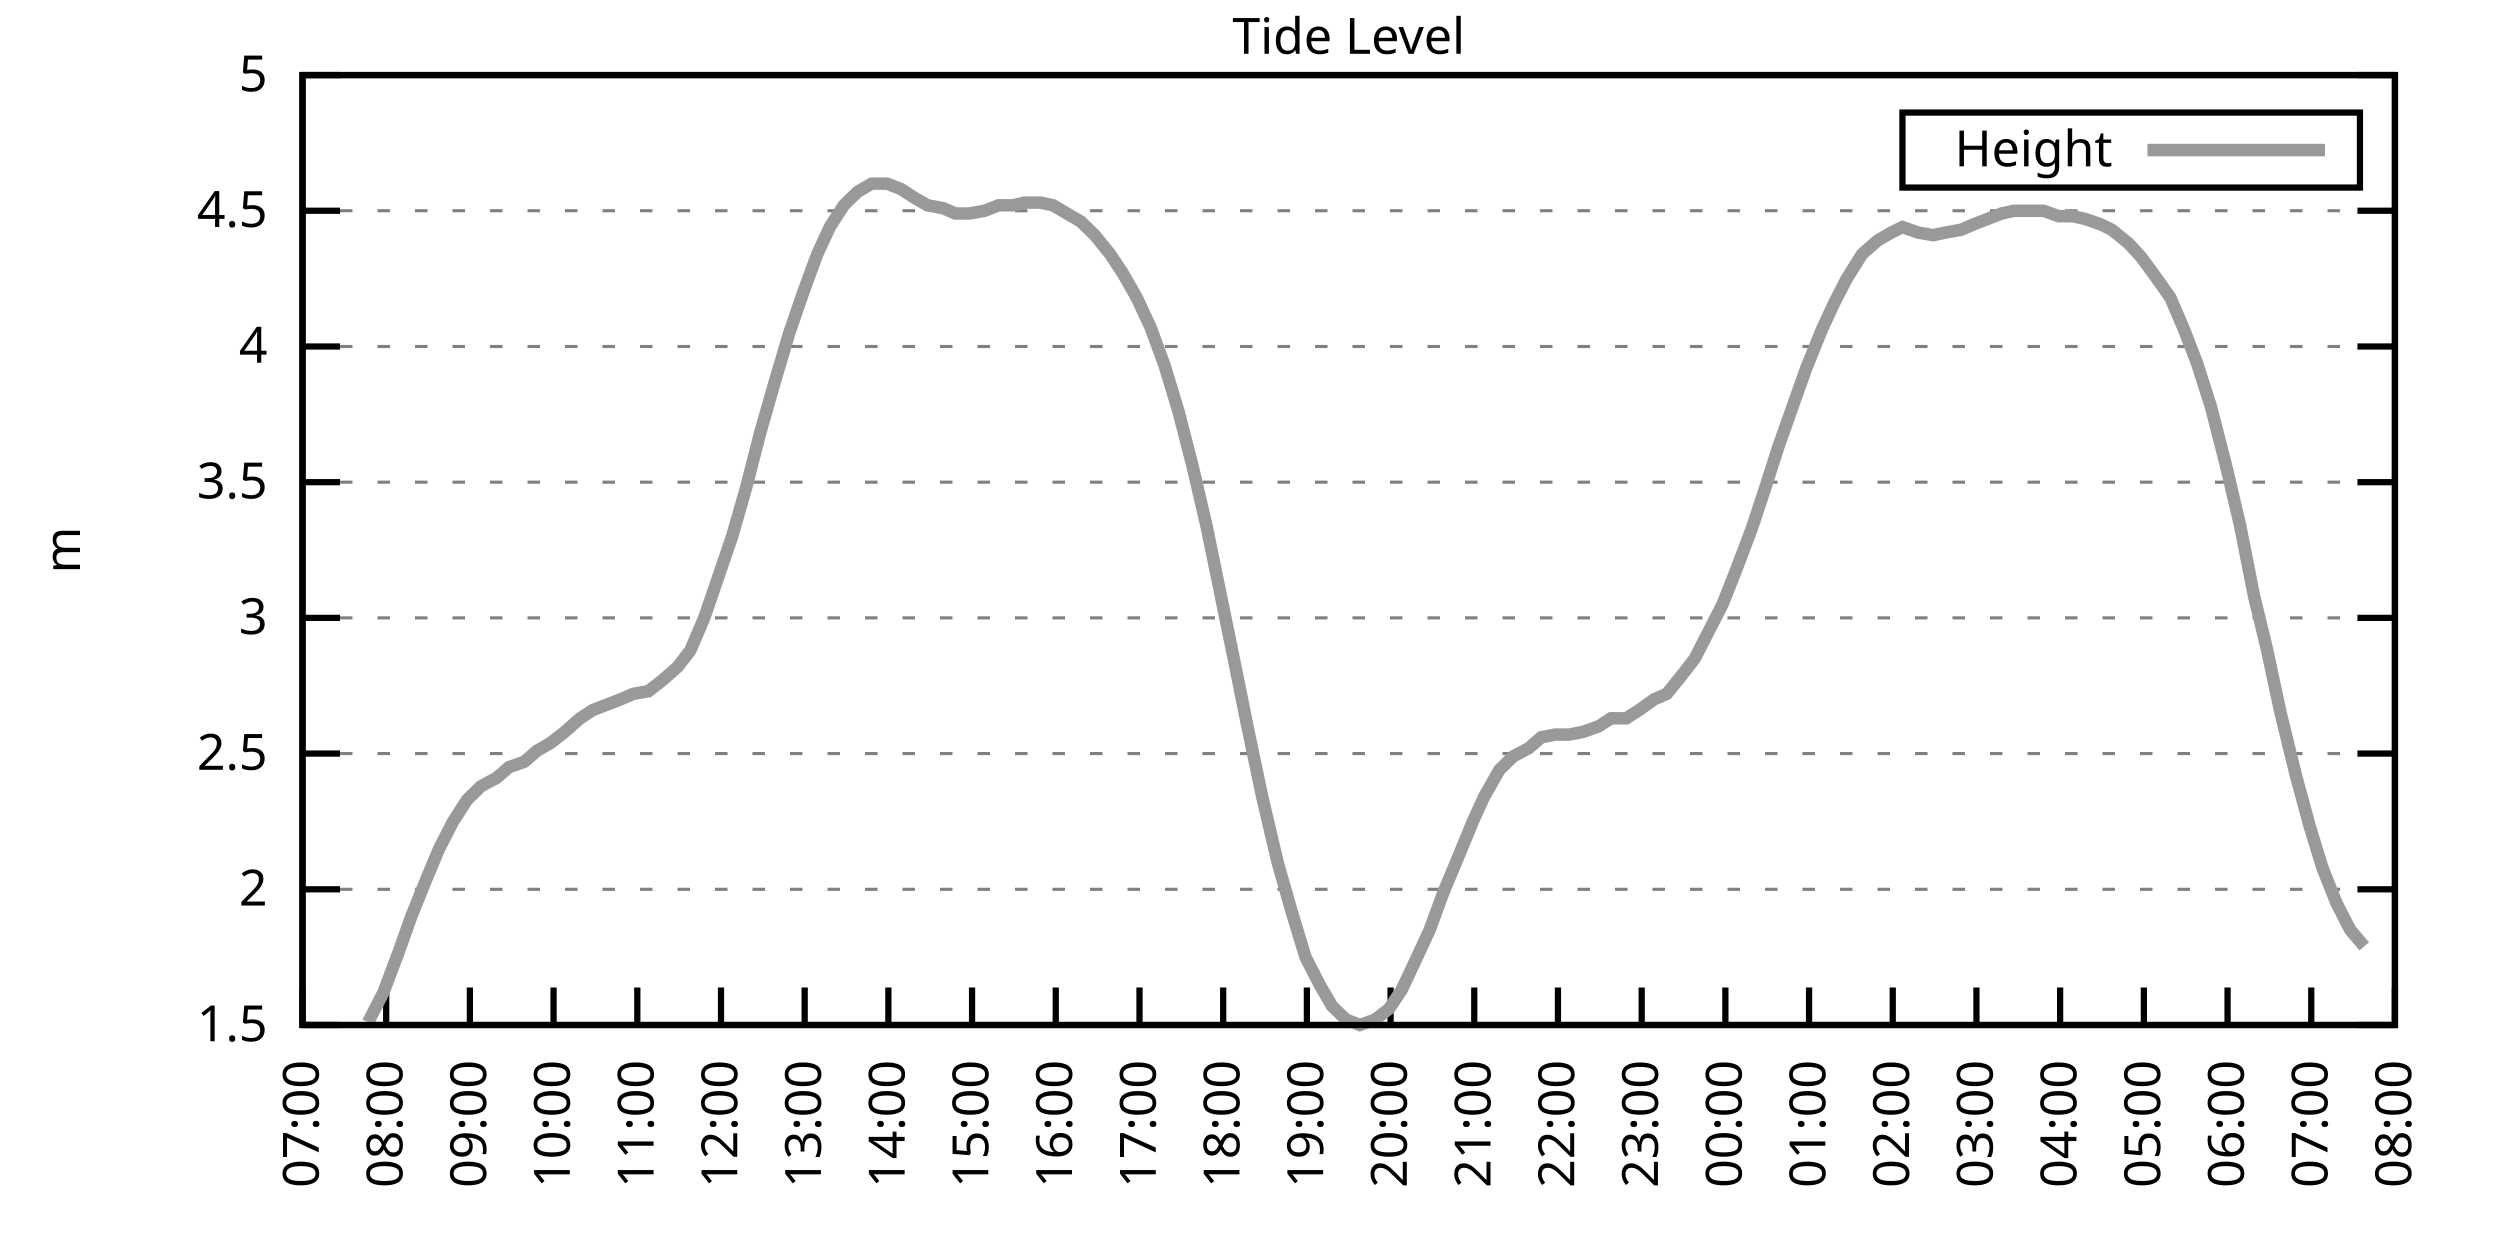
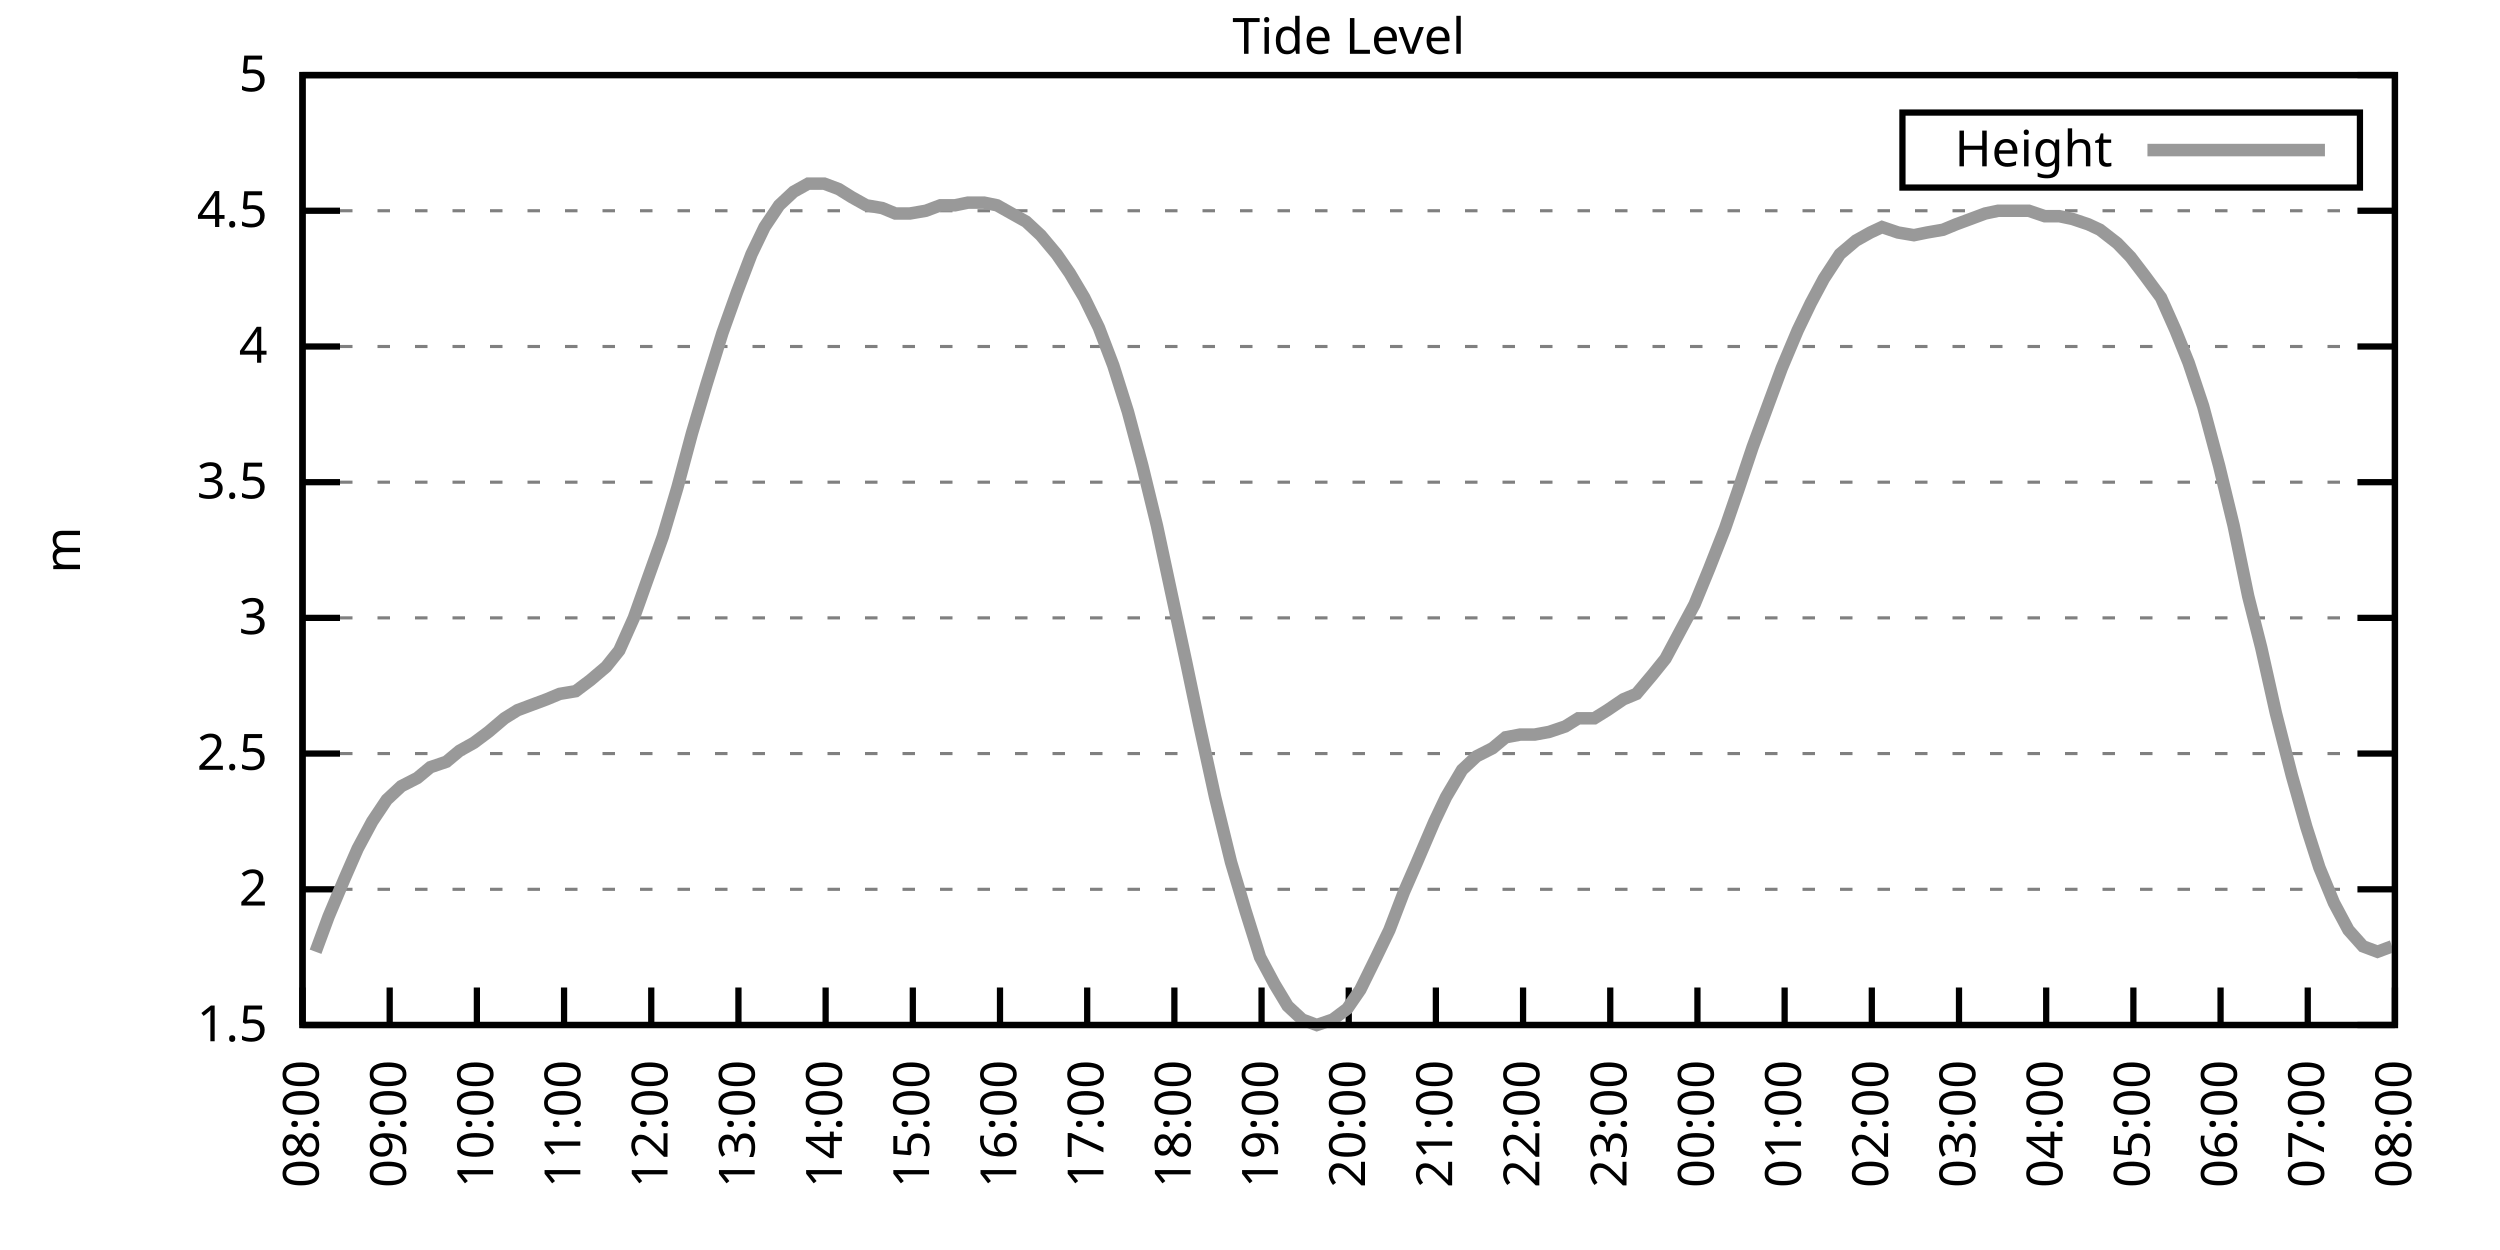
<svg xmlns="http://www.w3.org/2000/svg" xmlns:xlink="http://www.w3.org/1999/xlink" width="400" height="200" viewBox="0 0 400 200">
  <g id="gnuplot_canvas">
    <rect x="0" y="0" width="400" height="200" fill="none" />
    <defs>
      <circle id="gpDot" r="0.5" stroke-width="0.5" stroke="currentColor" />
      <path id="gpPt0" stroke-width="0.333" stroke="currentColor" d="M-1,0 h2 M0,-1 v2" />
      <path id="gpPt1" stroke-width="0.333" stroke="currentColor" d="M-1,-1 L1,1 M1,-1 L-1,1" />
      <path id="gpPt2" stroke-width="0.333" stroke="currentColor" d="M-1,0 L1,0 M0,-1 L0,1 M-1,-1 L1,1 M-1,1 L1,-1" />
      <rect id="gpPt3" stroke-width="0.333" stroke="currentColor" x="-1" y="-1" width="2" height="2" />
      <rect id="gpPt4" stroke-width="0.333" stroke="currentColor" fill="currentColor" x="-1" y="-1" width="2" height="2" />
      <circle id="gpPt5" stroke-width="0.333" stroke="currentColor" cx="0" cy="0" r="1" />
      <use xlink:href="#gpPt5" id="gpPt6" fill="currentColor" stroke="none" />
      <path id="gpPt7" stroke-width="0.333" stroke="currentColor" d="M0,-1.33 L-1.33,0.67 L1.33,0.67 z" />
      <use xlink:href="#gpPt7" id="gpPt8" fill="currentColor" stroke="none" />
      <use xlink:href="#gpPt7" id="gpPt9" stroke="currentColor" transform="rotate(180)" />
      <use xlink:href="#gpPt9" id="gpPt10" fill="currentColor" stroke="none" />
      <use xlink:href="#gpPt3" id="gpPt11" stroke="currentColor" transform="rotate(45)" />
      <use xlink:href="#gpPt11" id="gpPt12" fill="currentColor" stroke="none" />
      <path id="gpPt13" stroke-width="0.333" stroke="currentColor" d="M0,1.330 L1.265,0.411 L0.782,-1.067 L-0.782,-1.076 L-1.265,0.411 z" />
      <use xlink:href="#gpPt13" id="gpPt14" fill="currentColor" stroke="none" />
      <filter id="textbox" filterUnits="objectBoundingBox" x="0" y="0" height="1" width="1">
        <feFlood flood-color="white" flood-opacity="1" result="bgnd" />
        <feComposite in="SourceGraphic" in2="bgnd" operator="atop" />
      </filter>
      <filter id="greybox" filterUnits="objectBoundingBox" x="0" y="0" height="1" width="1">
        <feFlood flood-color="lightgrey" flood-opacity="1" result="grey" />
        <feComposite in="SourceGraphic" in2="grey" operator="atop" />
      </filter>
    </defs>
    <g fill="none" color="white" stroke="currentColor" stroke-width="1.00" stroke-linecap="butt" stroke-linejoin="miter">
</g>
    <g fill="none" color="black" stroke="currentColor" stroke-width="1.00" stroke-linecap="butt" stroke-linejoin="miter">
      <g stroke="none" shape-rendering="crispEdges">
        <polygon fill="rgb(255, 255, 255)" points="48.40,164.00 383.18,164.00 383.18,12.02 48.40,12.02 " />
      </g>
    </g>
    <g fill="none" color="black" stroke="currentColor" stroke-width="1.00" stroke-linecap="butt" stroke-linejoin="miter">
</g>
    <g fill="none" color="black" stroke="black" stroke-width="0.50" stroke-linecap="butt" stroke-linejoin="miter">
</g>
    <g fill="none" color="gray" stroke="currentColor" stroke-width="0.50" stroke-linecap="butt" stroke-linejoin="miter">
      <path stroke="gray" stroke-dasharray="2,4" class="gridline" d="M48.40,164.00 L383.19,164.00  " />
    </g>
    <g fill="none" color="gray" stroke="gray" stroke-width="1.00" stroke-linecap="butt" stroke-linejoin="miter">
</g>
    <g fill="none" color="black" stroke="currentColor" stroke-width="1.00" stroke-linecap="butt" stroke-linejoin="miter">
      <path stroke="black" d="M48.40,164.00 L54.40,164.00 M383.19,164.00 L377.19,164.00  " />
      <g transform="translate(42.80,166.60)" stroke="none" fill="black" font-family="Sans" font-size="8.00" text-anchor="end">
        <text>
          <tspan font-family="Sans"> 1.5</tspan>
        </text>
      </g>
    </g>
    <g fill="none" color="black" stroke="currentColor" stroke-width="1.00" stroke-linecap="butt" stroke-linejoin="miter">
</g>
    <g fill="none" color="black" stroke="black" stroke-width="0.50" stroke-linecap="butt" stroke-linejoin="miter">
</g>
    <g fill="none" color="gray" stroke="currentColor" stroke-width="0.50" stroke-linecap="butt" stroke-linejoin="miter">
      <path stroke="gray" stroke-dasharray="2,4" class="gridline" d="M48.40,142.29 L383.19,142.29  " />
    </g>
    <g fill="none" color="gray" stroke="gray" stroke-width="1.00" stroke-linecap="butt" stroke-linejoin="miter">
</g>
    <g fill="none" color="black" stroke="currentColor" stroke-width="1.00" stroke-linecap="butt" stroke-linejoin="miter">
      <path stroke="black" d="M48.40,142.29 L54.40,142.29 M383.19,142.29 L377.19,142.29  " />
      <g transform="translate(42.80,144.89)" stroke="none" fill="black" font-family="Sans" font-size="8.00" text-anchor="end">
        <text>
          <tspan font-family="Sans"> 2</tspan>
        </text>
      </g>
    </g>
    <g fill="none" color="black" stroke="currentColor" stroke-width="1.00" stroke-linecap="butt" stroke-linejoin="miter">
</g>
    <g fill="none" color="black" stroke="black" stroke-width="0.50" stroke-linecap="butt" stroke-linejoin="miter">
</g>
    <g fill="none" color="gray" stroke="currentColor" stroke-width="0.50" stroke-linecap="butt" stroke-linejoin="miter">
      <path stroke="gray" stroke-dasharray="2,4" class="gridline" d="M48.40,120.57 L383.19,120.57  " />
    </g>
    <g fill="none" color="gray" stroke="gray" stroke-width="1.00" stroke-linecap="butt" stroke-linejoin="miter">
</g>
    <g fill="none" color="black" stroke="currentColor" stroke-width="1.00" stroke-linecap="butt" stroke-linejoin="miter">
      <path stroke="black" d="M48.40,120.57 L54.40,120.57 M383.19,120.57 L377.19,120.57  " />
      <g transform="translate(42.80,123.17)" stroke="none" fill="black" font-family="Sans" font-size="8.00" text-anchor="end">
        <text>
          <tspan font-family="Sans"> 2.5</tspan>
        </text>
      </g>
    </g>
    <g fill="none" color="black" stroke="currentColor" stroke-width="1.00" stroke-linecap="butt" stroke-linejoin="miter">
</g>
    <g fill="none" color="black" stroke="black" stroke-width="0.50" stroke-linecap="butt" stroke-linejoin="miter">
</g>
    <g fill="none" color="gray" stroke="currentColor" stroke-width="0.50" stroke-linecap="butt" stroke-linejoin="miter">
      <path stroke="gray" stroke-dasharray="2,4" class="gridline" d="M48.40,98.86 L383.19,98.86  " />
    </g>
    <g fill="none" color="gray" stroke="gray" stroke-width="1.00" stroke-linecap="butt" stroke-linejoin="miter">
</g>
    <g fill="none" color="black" stroke="currentColor" stroke-width="1.00" stroke-linecap="butt" stroke-linejoin="miter">
      <path stroke="black" d="M48.40,98.86 L54.40,98.86 M383.19,98.86 L377.19,98.86  " />
      <g transform="translate(42.80,101.46)" stroke="none" fill="black" font-family="Sans" font-size="8.00" text-anchor="end">
        <text>
          <tspan font-family="Sans"> 3</tspan>
        </text>
      </g>
    </g>
    <g fill="none" color="black" stroke="currentColor" stroke-width="1.00" stroke-linecap="butt" stroke-linejoin="miter">
</g>
    <g fill="none" color="black" stroke="black" stroke-width="0.50" stroke-linecap="butt" stroke-linejoin="miter">
</g>
    <g fill="none" color="gray" stroke="currentColor" stroke-width="0.50" stroke-linecap="butt" stroke-linejoin="miter">
      <path stroke="gray" stroke-dasharray="2,4" class="gridline" d="M48.40,77.15 L383.19,77.15  " />
    </g>
    <g fill="none" color="gray" stroke="gray" stroke-width="1.00" stroke-linecap="butt" stroke-linejoin="miter">
</g>
    <g fill="none" color="black" stroke="currentColor" stroke-width="1.00" stroke-linecap="butt" stroke-linejoin="miter">
      <path stroke="black" d="M48.40,77.15 L54.40,77.15 M383.19,77.15 L377.19,77.15  " />
      <g transform="translate(42.80,79.75)" stroke="none" fill="black" font-family="Sans" font-size="8.00" text-anchor="end">
        <text>
          <tspan font-family="Sans"> 3.5</tspan>
        </text>
      </g>
    </g>
    <g fill="none" color="black" stroke="currentColor" stroke-width="1.00" stroke-linecap="butt" stroke-linejoin="miter">
</g>
    <g fill="none" color="black" stroke="black" stroke-width="0.50" stroke-linecap="butt" stroke-linejoin="miter">
</g>
    <g fill="none" color="gray" stroke="currentColor" stroke-width="0.50" stroke-linecap="butt" stroke-linejoin="miter">
      <path stroke="gray" stroke-dasharray="2,4" class="gridline" d="M48.40,55.44 L383.19,55.44  " />
    </g>
    <g fill="none" color="gray" stroke="gray" stroke-width="1.00" stroke-linecap="butt" stroke-linejoin="miter">
</g>
    <g fill="none" color="black" stroke="currentColor" stroke-width="1.00" stroke-linecap="butt" stroke-linejoin="miter">
      <path stroke="black" d="M48.40,55.44 L54.40,55.44 M383.19,55.44 L377.19,55.44  " />
      <g transform="translate(42.80,58.04)" stroke="none" fill="black" font-family="Sans" font-size="8.00" text-anchor="end">
        <text>
          <tspan font-family="Sans"> 4</tspan>
        </text>
      </g>
    </g>
    <g fill="none" color="black" stroke="currentColor" stroke-width="1.00" stroke-linecap="butt" stroke-linejoin="miter">
</g>
    <g fill="none" color="black" stroke="black" stroke-width="0.50" stroke-linecap="butt" stroke-linejoin="miter">
</g>
    <g fill="none" color="gray" stroke="currentColor" stroke-width="0.50" stroke-linecap="butt" stroke-linejoin="miter">
      <path stroke="gray" stroke-dasharray="2,4" class="gridline" d="M48.40,33.72 L383.19,33.72  " />
    </g>
    <g fill="none" color="gray" stroke="gray" stroke-width="1.00" stroke-linecap="butt" stroke-linejoin="miter">
</g>
    <g fill="none" color="black" stroke="currentColor" stroke-width="1.00" stroke-linecap="butt" stroke-linejoin="miter">
      <path stroke="black" d="M48.40,33.72 L54.40,33.72 M383.19,33.72 L377.19,33.72  " />
      <g transform="translate(42.80,36.32)" stroke="none" fill="black" font-family="Sans" font-size="8.00" text-anchor="end">
        <text>
          <tspan font-family="Sans"> 4.5</tspan>
        </text>
      </g>
    </g>
    <g fill="none" color="black" stroke="currentColor" stroke-width="1.00" stroke-linecap="butt" stroke-linejoin="miter">
</g>
    <g fill="none" color="black" stroke="black" stroke-width="0.50" stroke-linecap="butt" stroke-linejoin="miter">
</g>
    <g fill="none" color="gray" stroke="currentColor" stroke-width="0.50" stroke-linecap="butt" stroke-linejoin="miter">
      <path stroke="gray" stroke-dasharray="2,4" class="gridline" d="M48.40,12.01 L383.19,12.01  " />
    </g>
    <g fill="none" color="gray" stroke="gray" stroke-width="1.00" stroke-linecap="butt" stroke-linejoin="miter">
</g>
    <g fill="none" color="black" stroke="currentColor" stroke-width="1.00" stroke-linecap="butt" stroke-linejoin="miter">
      <path stroke="black" d="M48.40,12.01 L54.40,12.01 M383.19,12.01 L377.19,12.01  " />
      <g transform="translate(42.80,14.61)" stroke="none" fill="black" font-family="Sans" font-size="8.00" text-anchor="end">
        <text>
          <tspan font-family="Sans"> 5</tspan>
        </text>
      </g>
    </g>
    <g fill="none" color="black" stroke="currentColor" stroke-width="1.00" stroke-linecap="butt" stroke-linejoin="miter">
      <path stroke="black" d="M48.40,164.00 L48.40,158.00  " />
      <g transform="translate(51.00,169.60) rotate(270.00)" stroke="none" fill="black" font-family="Sans" font-size="8.00" text-anchor="end">
        <text>
-           <tspan font-family="Sans">07:00</tspan>
-         </text>
-       </g>
-     </g>
-     <g fill="none" color="black" stroke="currentColor" stroke-width="1.00" stroke-linecap="butt" stroke-linejoin="miter">
-       <path stroke="black" d="M61.79,164.00 L61.79,158.00  " />
-       <g transform="translate(64.39,169.60) rotate(270.00)" stroke="none" fill="black" font-family="Sans" font-size="8.00" text-anchor="end">
-         <text>
          <tspan font-family="Sans">08:00</tspan>
        </text>
      </g>
    </g>
    <g fill="none" color="black" stroke="currentColor" stroke-width="1.00" stroke-linecap="butt" stroke-linejoin="miter">
-       <path stroke="black" d="M75.18,164.00 L75.18,158.00  " />
-       <g transform="translate(77.78,169.60) rotate(270.00)" stroke="none" fill="black" font-family="Sans" font-size="8.00" text-anchor="end">
+       <path stroke="black" d="M62.35,164.00 L62.35,158.00  " />
+       <g transform="translate(64.95,169.60) rotate(270.00)" stroke="none" fill="black" font-family="Sans" font-size="8.00" text-anchor="end">
        <text>
          <tspan font-family="Sans">09:00</tspan>
        </text>
      </g>
    </g>
    <g fill="none" color="black" stroke="currentColor" stroke-width="1.00" stroke-linecap="butt" stroke-linejoin="miter">
-       <path stroke="black" d="M88.57,164.00 L88.57,158.00  " />
-       <g transform="translate(91.17,169.60) rotate(270.00)" stroke="none" fill="black" font-family="Sans" font-size="8.00" text-anchor="end">
+       <path stroke="black" d="M76.30,164.00 L76.30,158.00  " />
+       <g transform="translate(78.90,169.60) rotate(270.00)" stroke="none" fill="black" font-family="Sans" font-size="8.00" text-anchor="end">
        <text>
          <tspan font-family="Sans">10:00</tspan>
        </text>
      </g>
    </g>
    <g fill="none" color="black" stroke="currentColor" stroke-width="1.00" stroke-linecap="butt" stroke-linejoin="miter">
-       <path stroke="black" d="M101.97,164.00 L101.97,158.00  " />
-       <g transform="translate(104.57,169.60) rotate(270.00)" stroke="none" fill="black" font-family="Sans" font-size="8.00" text-anchor="end">
+       <path stroke="black" d="M90.25,164.00 L90.25,158.00  " />
+       <g transform="translate(92.85,169.60) rotate(270.00)" stroke="none" fill="black" font-family="Sans" font-size="8.00" text-anchor="end">
        <text>
          <tspan font-family="Sans">11:00</tspan>
        </text>
      </g>
    </g>
    <g fill="none" color="black" stroke="currentColor" stroke-width="1.00" stroke-linecap="butt" stroke-linejoin="miter">
-       <path stroke="black" d="M115.36,164.00 L115.36,158.00  " />
-       <g transform="translate(117.96,169.60) rotate(270.00)" stroke="none" fill="black" font-family="Sans" font-size="8.00" text-anchor="end">
+       <path stroke="black" d="M104.20,164.00 L104.20,158.00  " />
+       <g transform="translate(106.80,169.60) rotate(270.00)" stroke="none" fill="black" font-family="Sans" font-size="8.00" text-anchor="end">
        <text>
          <tspan font-family="Sans">12:00</tspan>
        </text>
      </g>
    </g>
    <g fill="none" color="black" stroke="currentColor" stroke-width="1.00" stroke-linecap="butt" stroke-linejoin="miter">
-       <path stroke="black" d="M128.75,164.00 L128.75,158.00  " />
-       <g transform="translate(131.35,169.60) rotate(270.00)" stroke="none" fill="black" font-family="Sans" font-size="8.00" text-anchor="end">
+       <path stroke="black" d="M118.15,164.00 L118.15,158.00  " />
+       <g transform="translate(120.75,169.60) rotate(270.00)" stroke="none" fill="black" font-family="Sans" font-size="8.00" text-anchor="end">
        <text>
          <tspan font-family="Sans">13:00</tspan>
        </text>
      </g>
    </g>
    <g fill="none" color="black" stroke="currentColor" stroke-width="1.00" stroke-linecap="butt" stroke-linejoin="miter">
-       <path stroke="black" d="M142.14,164.00 L142.14,158.00  " />
-       <g transform="translate(144.74,169.60) rotate(270.00)" stroke="none" fill="black" font-family="Sans" font-size="8.00" text-anchor="end">
+       <path stroke="black" d="M132.10,164.00 L132.10,158.00  " />
+       <g transform="translate(134.70,169.60) rotate(270.00)" stroke="none" fill="black" font-family="Sans" font-size="8.00" text-anchor="end">
        <text>
          <tspan font-family="Sans">14:00</tspan>
        </text>
      </g>
    </g>
    <g fill="none" color="black" stroke="currentColor" stroke-width="1.00" stroke-linecap="butt" stroke-linejoin="miter">
-       <path stroke="black" d="M155.53,164.00 L155.53,158.00  " />
-       <g transform="translate(158.13,169.60) rotate(270.00)" stroke="none" fill="black" font-family="Sans" font-size="8.00" text-anchor="end">
+       <path stroke="black" d="M146.05,164.00 L146.05,158.00  " />
+       <g transform="translate(148.65,169.60) rotate(270.00)" stroke="none" fill="black" font-family="Sans" font-size="8.00" text-anchor="end">
        <text>
          <tspan font-family="Sans">15:00</tspan>
        </text>
      </g>
    </g>
    <g fill="none" color="black" stroke="currentColor" stroke-width="1.00" stroke-linecap="butt" stroke-linejoin="miter">
-       <path stroke="black" d="M168.92,164.00 L168.92,158.00  " />
-       <g transform="translate(171.52,169.60) rotate(270.00)" stroke="none" fill="black" font-family="Sans" font-size="8.00" text-anchor="end">
+       <path stroke="black" d="M160.00,164.00 L160.00,158.00  " />
+       <g transform="translate(162.60,169.60) rotate(270.00)" stroke="none" fill="black" font-family="Sans" font-size="8.00" text-anchor="end">
        <text>
          <tspan font-family="Sans">16:00</tspan>
        </text>
      </g>
    </g>
    <g fill="none" color="black" stroke="currentColor" stroke-width="1.00" stroke-linecap="butt" stroke-linejoin="miter">
-       <path stroke="black" d="M182.32,164.00 L182.32,158.00  " />
-       <g transform="translate(184.92,169.60) rotate(270.00)" stroke="none" fill="black" font-family="Sans" font-size="8.00" text-anchor="end">
+       <path stroke="black" d="M173.95,164.00 L173.95,158.00  " />
+       <g transform="translate(176.55,169.60) rotate(270.00)" stroke="none" fill="black" font-family="Sans" font-size="8.00" text-anchor="end">
        <text>
          <tspan font-family="Sans">17:00</tspan>
        </text>
      </g>
    </g>
    <g fill="none" color="black" stroke="currentColor" stroke-width="1.00" stroke-linecap="butt" stroke-linejoin="miter">
-       <path stroke="black" d="M195.71,164.00 L195.71,158.00  " />
-       <g transform="translate(198.31,169.60) rotate(270.00)" stroke="none" fill="black" font-family="Sans" font-size="8.00" text-anchor="end">
+       <path stroke="black" d="M187.90,164.00 L187.90,158.00  " />
+       <g transform="translate(190.50,169.60) rotate(270.00)" stroke="none" fill="black" font-family="Sans" font-size="8.00" text-anchor="end">
        <text>
          <tspan font-family="Sans">18:00</tspan>
        </text>
      </g>
    </g>
    <g fill="none" color="black" stroke="currentColor" stroke-width="1.00" stroke-linecap="butt" stroke-linejoin="miter">
-       <path stroke="black" d="M209.10,164.00 L209.10,158.00  " />
-       <g transform="translate(211.70,169.60) rotate(270.00)" stroke="none" fill="black" font-family="Sans" font-size="8.00" text-anchor="end">
+       <path stroke="black" d="M201.85,164.00 L201.85,158.00  " />
+       <g transform="translate(204.45,169.60) rotate(270.00)" stroke="none" fill="black" font-family="Sans" font-size="8.00" text-anchor="end">
        <text>
          <tspan font-family="Sans">19:00</tspan>
        </text>
      </g>
    </g>
    <g fill="none" color="black" stroke="currentColor" stroke-width="1.00" stroke-linecap="butt" stroke-linejoin="miter">
-       <path stroke="black" d="M222.49,164.00 L222.49,158.00  " />
-       <g transform="translate(225.09,169.60) rotate(270.00)" stroke="none" fill="black" font-family="Sans" font-size="8.00" text-anchor="end">
+       <path stroke="black" d="M215.80,164.00 L215.80,158.00  " />
+       <g transform="translate(218.40,169.60) rotate(270.00)" stroke="none" fill="black" font-family="Sans" font-size="8.00" text-anchor="end">
        <text>
          <tspan font-family="Sans">20:00</tspan>
        </text>
      </g>
    </g>
    <g fill="none" color="black" stroke="currentColor" stroke-width="1.00" stroke-linecap="butt" stroke-linejoin="miter">
-       <path stroke="black" d="M235.88,164.00 L235.88,158.00  " />
-       <g transform="translate(238.48,169.60) rotate(270.00)" stroke="none" fill="black" font-family="Sans" font-size="8.00" text-anchor="end">
+       <path stroke="black" d="M229.74,164.00 L229.74,158.00  " />
+       <g transform="translate(232.34,169.60) rotate(270.00)" stroke="none" fill="black" font-family="Sans" font-size="8.00" text-anchor="end">
        <text>
          <tspan font-family="Sans">21:00</tspan>
        </text>
      </g>
    </g>
    <g fill="none" color="black" stroke="currentColor" stroke-width="1.00" stroke-linecap="butt" stroke-linejoin="miter">
-       <path stroke="black" d="M249.27,164.00 L249.27,158.00  " />
-       <g transform="translate(251.87,169.60) rotate(270.00)" stroke="none" fill="black" font-family="Sans" font-size="8.00" text-anchor="end">
+       <path stroke="black" d="M243.69,164.00 L243.69,158.00  " />
+       <g transform="translate(246.29,169.60) rotate(270.00)" stroke="none" fill="black" font-family="Sans" font-size="8.00" text-anchor="end">
        <text>
          <tspan font-family="Sans">22:00</tspan>
        </text>
      </g>
    </g>
    <g fill="none" color="black" stroke="currentColor" stroke-width="1.00" stroke-linecap="butt" stroke-linejoin="miter">
-       <path stroke="black" d="M262.67,164.00 L262.67,158.00  " />
-       <g transform="translate(265.27,169.60) rotate(270.00)" stroke="none" fill="black" font-family="Sans" font-size="8.00" text-anchor="end">
+       <path stroke="black" d="M257.64,164.00 L257.64,158.00  " />
+       <g transform="translate(260.24,169.60) rotate(270.00)" stroke="none" fill="black" font-family="Sans" font-size="8.00" text-anchor="end">
        <text>
          <tspan font-family="Sans">23:00</tspan>
        </text>
      </g>
    </g>
    <g fill="none" color="black" stroke="currentColor" stroke-width="1.00" stroke-linecap="butt" stroke-linejoin="miter">
-       <path stroke="black" d="M276.06,164.00 L276.06,158.00  " />
-       <g transform="translate(278.66,169.60) rotate(270.00)" stroke="none" fill="black" font-family="Sans" font-size="8.00" text-anchor="end">
+       <path stroke="black" d="M271.59,164.00 L271.59,158.00  " />
+       <g transform="translate(274.19,169.60) rotate(270.00)" stroke="none" fill="black" font-family="Sans" font-size="8.00" text-anchor="end">
        <text>
          <tspan font-family="Sans">00:00</tspan>
        </text>
      </g>
    </g>
    <g fill="none" color="black" stroke="currentColor" stroke-width="1.00" stroke-linecap="butt" stroke-linejoin="miter">
-       <path stroke="black" d="M289.45,164.00 L289.45,158.00  " />
-       <g transform="translate(292.05,169.60) rotate(270.00)" stroke="none" fill="black" font-family="Sans" font-size="8.00" text-anchor="end">
+       <path stroke="black" d="M285.54,164.00 L285.54,158.00  " />
+       <g transform="translate(288.14,169.60) rotate(270.00)" stroke="none" fill="black" font-family="Sans" font-size="8.00" text-anchor="end">
        <text>
          <tspan font-family="Sans">01:00</tspan>
        </text>
      </g>
    </g>
    <g fill="none" color="black" stroke="currentColor" stroke-width="1.00" stroke-linecap="butt" stroke-linejoin="miter">
-       <path stroke="black" d="M302.84,164.00 L302.84,158.00  " />
-       <g transform="translate(305.44,169.60) rotate(270.00)" stroke="none" fill="black" font-family="Sans" font-size="8.00" text-anchor="end">
+       <path stroke="black" d="M299.49,164.00 L299.49,158.00  " />
+       <g transform="translate(302.09,169.60) rotate(270.00)" stroke="none" fill="black" font-family="Sans" font-size="8.00" text-anchor="end">
        <text>
          <tspan font-family="Sans">02:00</tspan>
        </text>
      </g>
    </g>
    <g fill="none" color="black" stroke="currentColor" stroke-width="1.00" stroke-linecap="butt" stroke-linejoin="miter">
-       <path stroke="black" d="M316.23,164.00 L316.23,158.00  " />
-       <g transform="translate(318.83,169.60) rotate(270.00)" stroke="none" fill="black" font-family="Sans" font-size="8.00" text-anchor="end">
+       <path stroke="black" d="M313.44,164.00 L313.44,158.00  " />
+       <g transform="translate(316.04,169.60) rotate(270.00)" stroke="none" fill="black" font-family="Sans" font-size="8.00" text-anchor="end">
        <text>
          <tspan font-family="Sans">03:00</tspan>
        </text>
      </g>
    </g>
    <g fill="none" color="black" stroke="currentColor" stroke-width="1.00" stroke-linecap="butt" stroke-linejoin="miter">
-       <path stroke="black" d="M329.62,164.00 L329.62,158.00  " />
-       <g transform="translate(332.22,169.60) rotate(270.00)" stroke="none" fill="black" font-family="Sans" font-size="8.00" text-anchor="end">
+       <path stroke="black" d="M327.39,164.00 L327.39,158.00  " />
+       <g transform="translate(329.99,169.60) rotate(270.00)" stroke="none" fill="black" font-family="Sans" font-size="8.00" text-anchor="end">
        <text>
          <tspan font-family="Sans">04:00</tspan>
        </text>
      </g>
    </g>
    <g fill="none" color="black" stroke="currentColor" stroke-width="1.00" stroke-linecap="butt" stroke-linejoin="miter">
-       <path stroke="black" d="M343.02,164.00 L343.02,158.00  " />
-       <g transform="translate(345.62,169.60) rotate(270.00)" stroke="none" fill="black" font-family="Sans" font-size="8.00" text-anchor="end">
+       <path stroke="black" d="M341.34,164.00 L341.34,158.00  " />
+       <g transform="translate(343.94,169.60) rotate(270.00)" stroke="none" fill="black" font-family="Sans" font-size="8.00" text-anchor="end">
        <text>
          <tspan font-family="Sans">05:00</tspan>
        </text>
      </g>
    </g>
    <g fill="none" color="black" stroke="currentColor" stroke-width="1.00" stroke-linecap="butt" stroke-linejoin="miter">
-       <path stroke="black" d="M356.41,164.00 L356.41,158.00  " />
-       <g transform="translate(359.01,169.60) rotate(270.00)" stroke="none" fill="black" font-family="Sans" font-size="8.00" text-anchor="end">
+       <path stroke="black" d="M355.29,164.00 L355.29,158.00  " />
+       <g transform="translate(357.89,169.60) rotate(270.00)" stroke="none" fill="black" font-family="Sans" font-size="8.00" text-anchor="end">
        <text>
          <tspan font-family="Sans">06:00</tspan>
        </text>
      </g>
    </g>
    <g fill="none" color="black" stroke="currentColor" stroke-width="1.00" stroke-linecap="butt" stroke-linejoin="miter">
-       <path stroke="black" d="M369.80,164.00 L369.80,158.00  " />
-       <g transform="translate(372.40,169.60) rotate(270.00)" stroke="none" fill="black" font-family="Sans" font-size="8.00" text-anchor="end">
+       <path stroke="black" d="M369.24,164.00 L369.24,158.00  " />
+       <g transform="translate(371.84,169.60) rotate(270.00)" stroke="none" fill="black" font-family="Sans" font-size="8.00" text-anchor="end">
        <text>
          <tspan font-family="Sans">07:00</tspan>
        </text>
      </g>
    </g>
    <g fill="none" color="black" stroke="currentColor" stroke-width="1.00" stroke-linecap="butt" stroke-linejoin="miter">
      <path stroke="black" d="M383.19,164.00 L383.19,158.00  " />
      <g transform="translate(385.79,169.60) rotate(270.00)" stroke="none" fill="black" font-family="Sans" font-size="8.00" text-anchor="end">
        <text>
          <tspan font-family="Sans">08:00</tspan>
        </text>
      </g>
    </g>
    <g fill="none" color="black" stroke="currentColor" stroke-width="1.00" stroke-linecap="butt" stroke-linejoin="miter">
</g>
    <g fill="none" color="black" stroke="currentColor" stroke-width="1.00" stroke-linecap="butt" stroke-linejoin="miter">
      <path stroke="black" d="M48.40,12.01 L48.40,164.00 L383.19,164.00 L383.19,12.01 L48.40,12.01 Z  " />
    </g>
    <g fill="none" color="black" stroke="currentColor" stroke-width="1.00" stroke-linecap="butt" stroke-linejoin="miter">
</g>
    <g fill="none" color="black" stroke="currentColor" stroke-width="1.00" stroke-linecap="butt" stroke-linejoin="miter">
      <path stroke="black" d="M304.39,30.01 L304.39,18.01 L377.59,18.01 L377.59,30.01 L304.39,30.01 Z  " />
    </g>
    <g id="Tide_level_plot_1">
      <g fill="none" color="white" stroke="black" stroke-width="2.00" stroke-linecap="butt" stroke-linejoin="miter">
</g>
      <g fill="none" color="black" stroke="currentColor" stroke-width="2.00" stroke-linecap="butt" stroke-linejoin="miter">
        <g transform="translate(337.99,26.61)" stroke="none" fill="black" font-family="Sans" font-size="8.00" text-anchor="end">
          <text>
            <tspan font-family="Sans">Height</tspan>
          </text>
        </g>
      </g>
      <g fill="none" color="black" stroke="currentColor" stroke-width="2.00" stroke-linecap="butt" stroke-linejoin="miter">
-         <path stroke="rgb(153, 153, 153)" d="M343.59,24.01 L371.99,24.01 M58.89,163.57 L61.35,158.79 L63.80,152.28 L65.81,146.63 L68.26,140.55 L70.27,135.77   L72.50,131.43 L74.74,127.96 L76.97,125.79 L79.42,124.48 L81.43,122.75 L83.89,121.88 L85.90,120.14 L88.13,118.84   L90.36,117.10 L92.82,114.93 L94.82,113.63 L97.06,112.76 L99.29,111.89 L101.30,111.02 L103.75,110.59 L105.98,108.85   L108.44,106.68 L110.45,104.07 L112.68,98.86 L114.91,92.35 L117.14,85.83 L119.38,78.02 L121.61,69.33 L123.84,61.52   L126.29,53.26 L128.53,46.75 L130.76,40.67 L132.77,36.33 L135.00,32.85 L137.23,30.68 L139.46,29.38 L141.92,29.38   L144.15,30.25 L146.16,31.55 L148.39,32.85 L150.85,33.29 L152.85,34.16 L155.09,34.16 L157.54,33.72 L159.77,32.85   L162.01,32.85 L164.01,32.42 L166.47,32.42 L168.48,32.85 L170.71,34.16 L172.94,35.46 L175.17,37.63 L177.63,40.67   L179.64,43.71 L181.87,47.62 L184.10,52.40 L186.33,58.48 L188.57,65.86 L190.80,74.54 L193.03,84.10 L195.26,94.95   L197.49,105.81 L199.50,115.80 L201.96,127.52 L204.41,137.94 L206.64,145.76 L208.88,153.14 L211.11,157.49 L213.12,160.96   L215.35,163.13 L217.58,164.00 L220.04,163.13 L222.27,161.39 L224.28,158.35 L226.73,153.14 L228.74,148.80 L230.97,142.72   L232.98,137.94 L235.66,131.43 L237.44,127.52 L239.90,123.18 L242.13,121.01 L244.59,119.71 L246.60,117.97 L248.83,117.53   L251.06,117.53 L253.29,117.10 L255.75,116.23 L257.76,114.93 L260.21,114.93 L262.22,113.63 L264.67,111.89 L266.68,111.02   L269.14,107.98 L271.15,105.38 L273.38,101.03 L275.61,96.69 L277.84,91.04 L280.30,84.53 L282.31,78.45 L284.54,71.50   L286.99,64.56 L289.00,58.91 L291.46,52.83 L293.47,48.49 L295.48,44.58 L297.93,40.67 L300.39,38.50 L302.62,37.20   L304.40,36.33 L306.86,37.20 L309.31,37.63 L311.32,37.20 L313.78,36.76 L315.79,35.89 L318.02,35.03 L320.25,34.16   L322.26,33.72 L324.71,33.72 L326.95,33.72 L329.40,34.59 L331.63,34.59 L333.64,35.03 L336.10,35.89 L337.88,36.76   L340.56,38.93 L342.57,41.11 L344.80,44.15 L347.26,47.62 L349.49,52.83 L351.50,58.04 L353.73,64.99 L356.18,74.54   L358.42,84.10 L360.65,95.39 L362.66,103.64 L364.89,114.06 L367.34,124.05 L369.58,132.30 L371.58,138.81 L373.82,144.46   L376.05,148.80 L378.28,151.41  " />
+         <path stroke="rgb(153, 153, 153)" d="M343.59,24.01 L371.99,24.01 M50.49,152.28 L52.58,146.63 L55.14,140.55 L57.23,135.77 L59.56,131.43 L61.88,127.96   L64.21,125.79 L66.77,124.48 L68.86,122.75 L71.42,121.88 L73.51,120.14 L75.83,118.84 L78.16,117.10 L80.72,114.93   L82.81,113.63 L85.13,112.76 L87.46,111.89 L89.55,111.02 L92.11,110.59 L94.43,108.85 L96.99,106.68 L99.08,104.07   L101.41,98.86 L103.73,92.35 L106.06,85.83 L108.38,78.02 L110.71,69.33 L113.03,61.52 L115.59,53.26 L117.92,46.75   L120.24,40.67 L122.33,36.33 L124.66,32.85 L126.98,30.68 L129.31,29.38 L131.87,29.38 L134.19,30.25 L136.28,31.55   L138.61,32.85 L141.16,33.29 L143.26,34.16 L145.58,34.16 L148.14,33.72 L150.46,32.85 L152.79,32.85 L154.88,32.42   L157.44,32.42 L159.53,32.85 L161.86,34.16 L164.18,35.46 L166.51,37.63 L169.06,40.67 L171.16,43.71 L173.48,47.62   L175.81,52.40 L178.13,58.48 L180.46,65.86 L182.78,74.54 L185.11,84.10 L187.43,94.95 L189.76,105.81 L191.85,115.80   L194.41,127.52 L196.96,137.94 L199.29,145.76 L201.61,153.14 L203.94,157.49 L206.03,160.96 L208.36,163.13 L210.68,164.00   L213.24,163.13 L215.56,161.39 L217.65,158.35 L220.21,153.14 L222.30,148.80 L224.63,142.72 L226.72,137.94 L229.51,131.43   L231.37,127.52 L233.93,123.18 L236.25,121.01 L238.81,119.71 L240.90,117.97 L243.23,117.53 L245.55,117.53 L247.88,117.10   L250.44,116.23 L252.53,114.93 L255.09,114.93 L257.18,113.63 L259.74,111.89 L261.83,111.02 L264.39,107.98 L266.48,105.38   L268.80,101.03 L271.13,96.69 L273.45,91.04 L276.01,84.53 L278.10,78.45 L280.43,71.50 L282.99,64.56 L285.08,58.91   L287.64,52.83 L289.73,48.49 L291.82,44.58 L294.38,40.67 L296.94,38.50 L299.26,37.20 L301.12,36.33 L303.68,37.20   L306.23,37.63 L308.33,37.20 L310.88,36.76 L312.98,35.89 L315.30,35.03 L317.63,34.16 L319.72,33.72 L322.28,33.72   L324.60,33.72 L327.16,34.59 L329.48,34.59 L331.58,35.03 L334.13,35.89 L335.99,36.76 L338.78,38.93 L340.88,41.11   L343.20,44.15 L345.76,47.62 L348.08,52.83 L350.18,58.04 L352.50,64.99 L355.06,74.54 L357.38,84.10 L359.71,95.39   L361.80,103.64 L364.13,114.06 L366.68,124.05 L369.01,132.30 L371.10,138.81 L373.43,144.46 L375.75,148.80 L378.08,151.41   L380.40,152.28 L382.73,151.41  " />
      </g>
    </g>
    <g fill="none" color="black" stroke="currentColor" stroke-width="2.00" stroke-linecap="butt" stroke-linejoin="miter">
</g>
    <g fill="none" color="black" stroke="black" stroke-width="1.00" stroke-linecap="butt" stroke-linejoin="miter">
</g>
    <g fill="none" color="black" stroke="currentColor" stroke-width="1.00" stroke-linecap="butt" stroke-linejoin="miter">
      <path stroke="black" d="M48.40,12.01 L48.40,164.00 L383.19,164.00 L383.19,12.01 L48.40,12.01 Z  " />
      <g transform="translate(12.80,88.01) rotate(270.00)" stroke="none" fill="black" font-family="Sans" font-size="8.00" text-anchor="middle">
        <text>
          <tspan font-family="Sans">m</tspan>
        </text>
      </g>
    </g>
    <g fill="none" color="black" stroke="currentColor" stroke-width="1.00" stroke-linecap="butt" stroke-linejoin="miter">
</g>
    <g fill="none" color="black" stroke="currentColor" stroke-width="1.00" stroke-linecap="butt" stroke-linejoin="miter">
      <g transform="translate(215.79,8.61)" stroke="none" fill="black" font-family="Sans" font-size="8.00" text-anchor="middle">
        <text>
          <tspan font-family="Sans">Tide Level</tspan>
        </text>
      </g>
    </g>
    <g fill="none" color="black" stroke="currentColor" stroke-width="1.00" stroke-linecap="butt" stroke-linejoin="miter">
</g>
  </g>
</svg>
